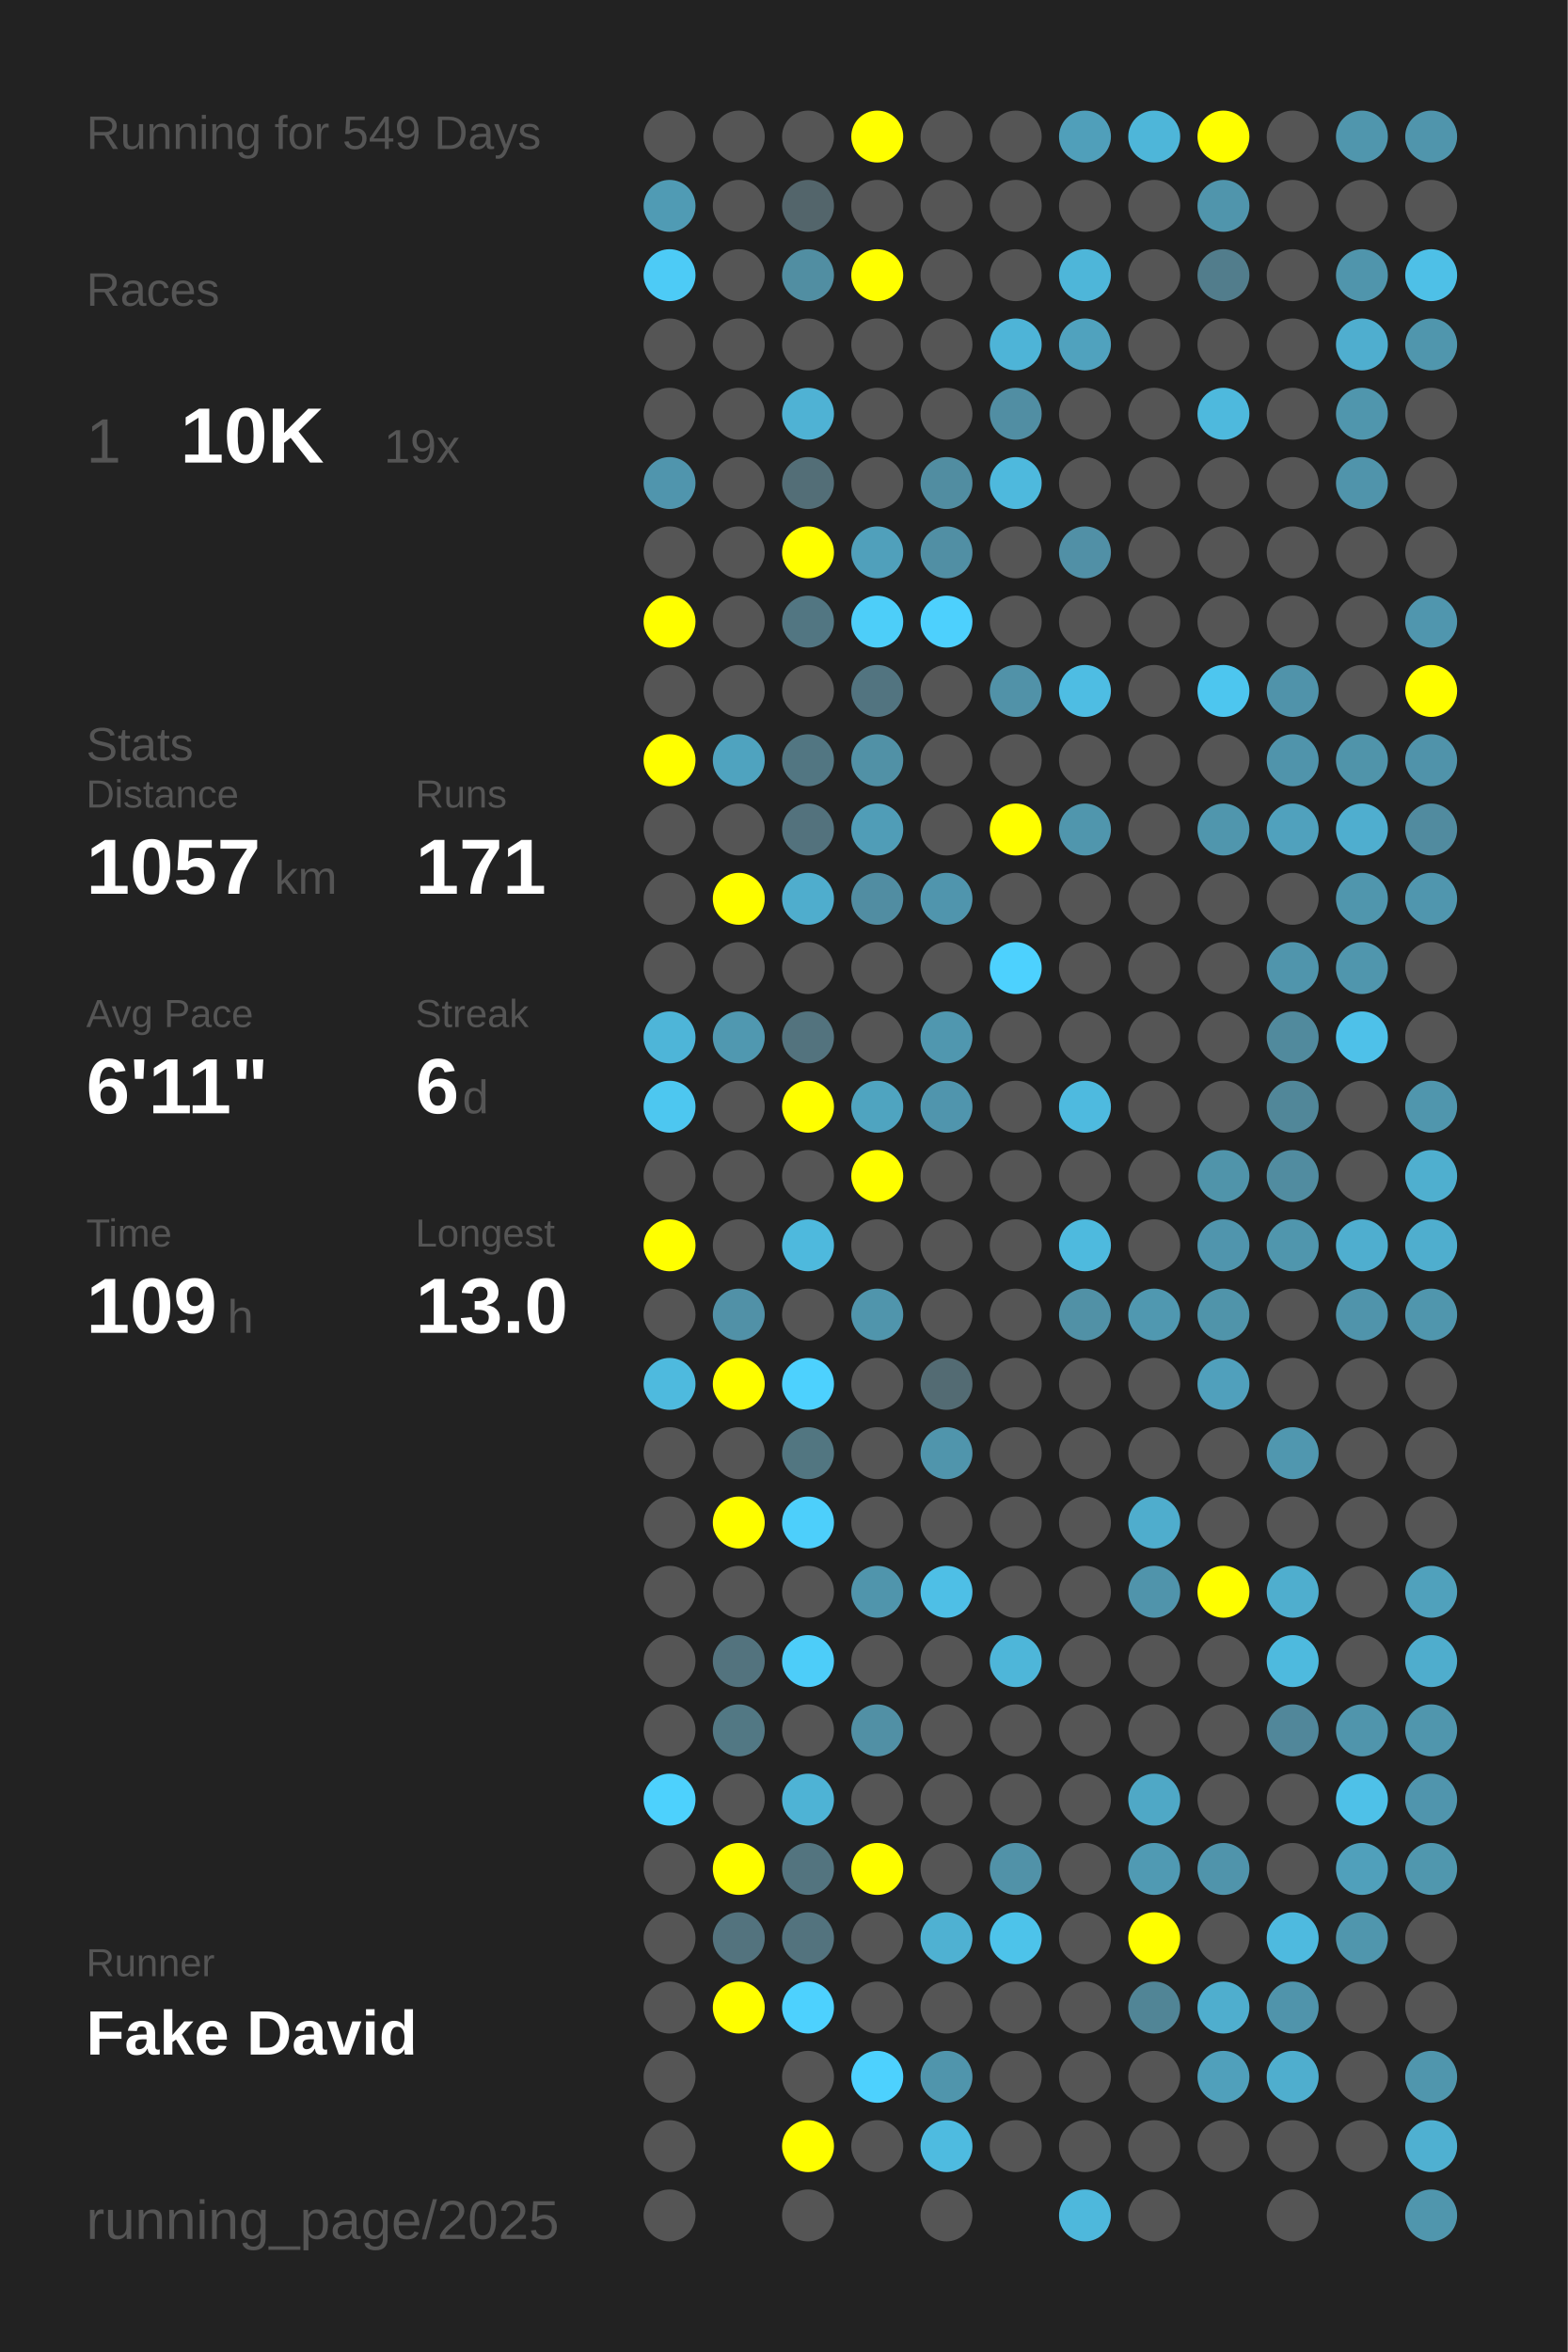
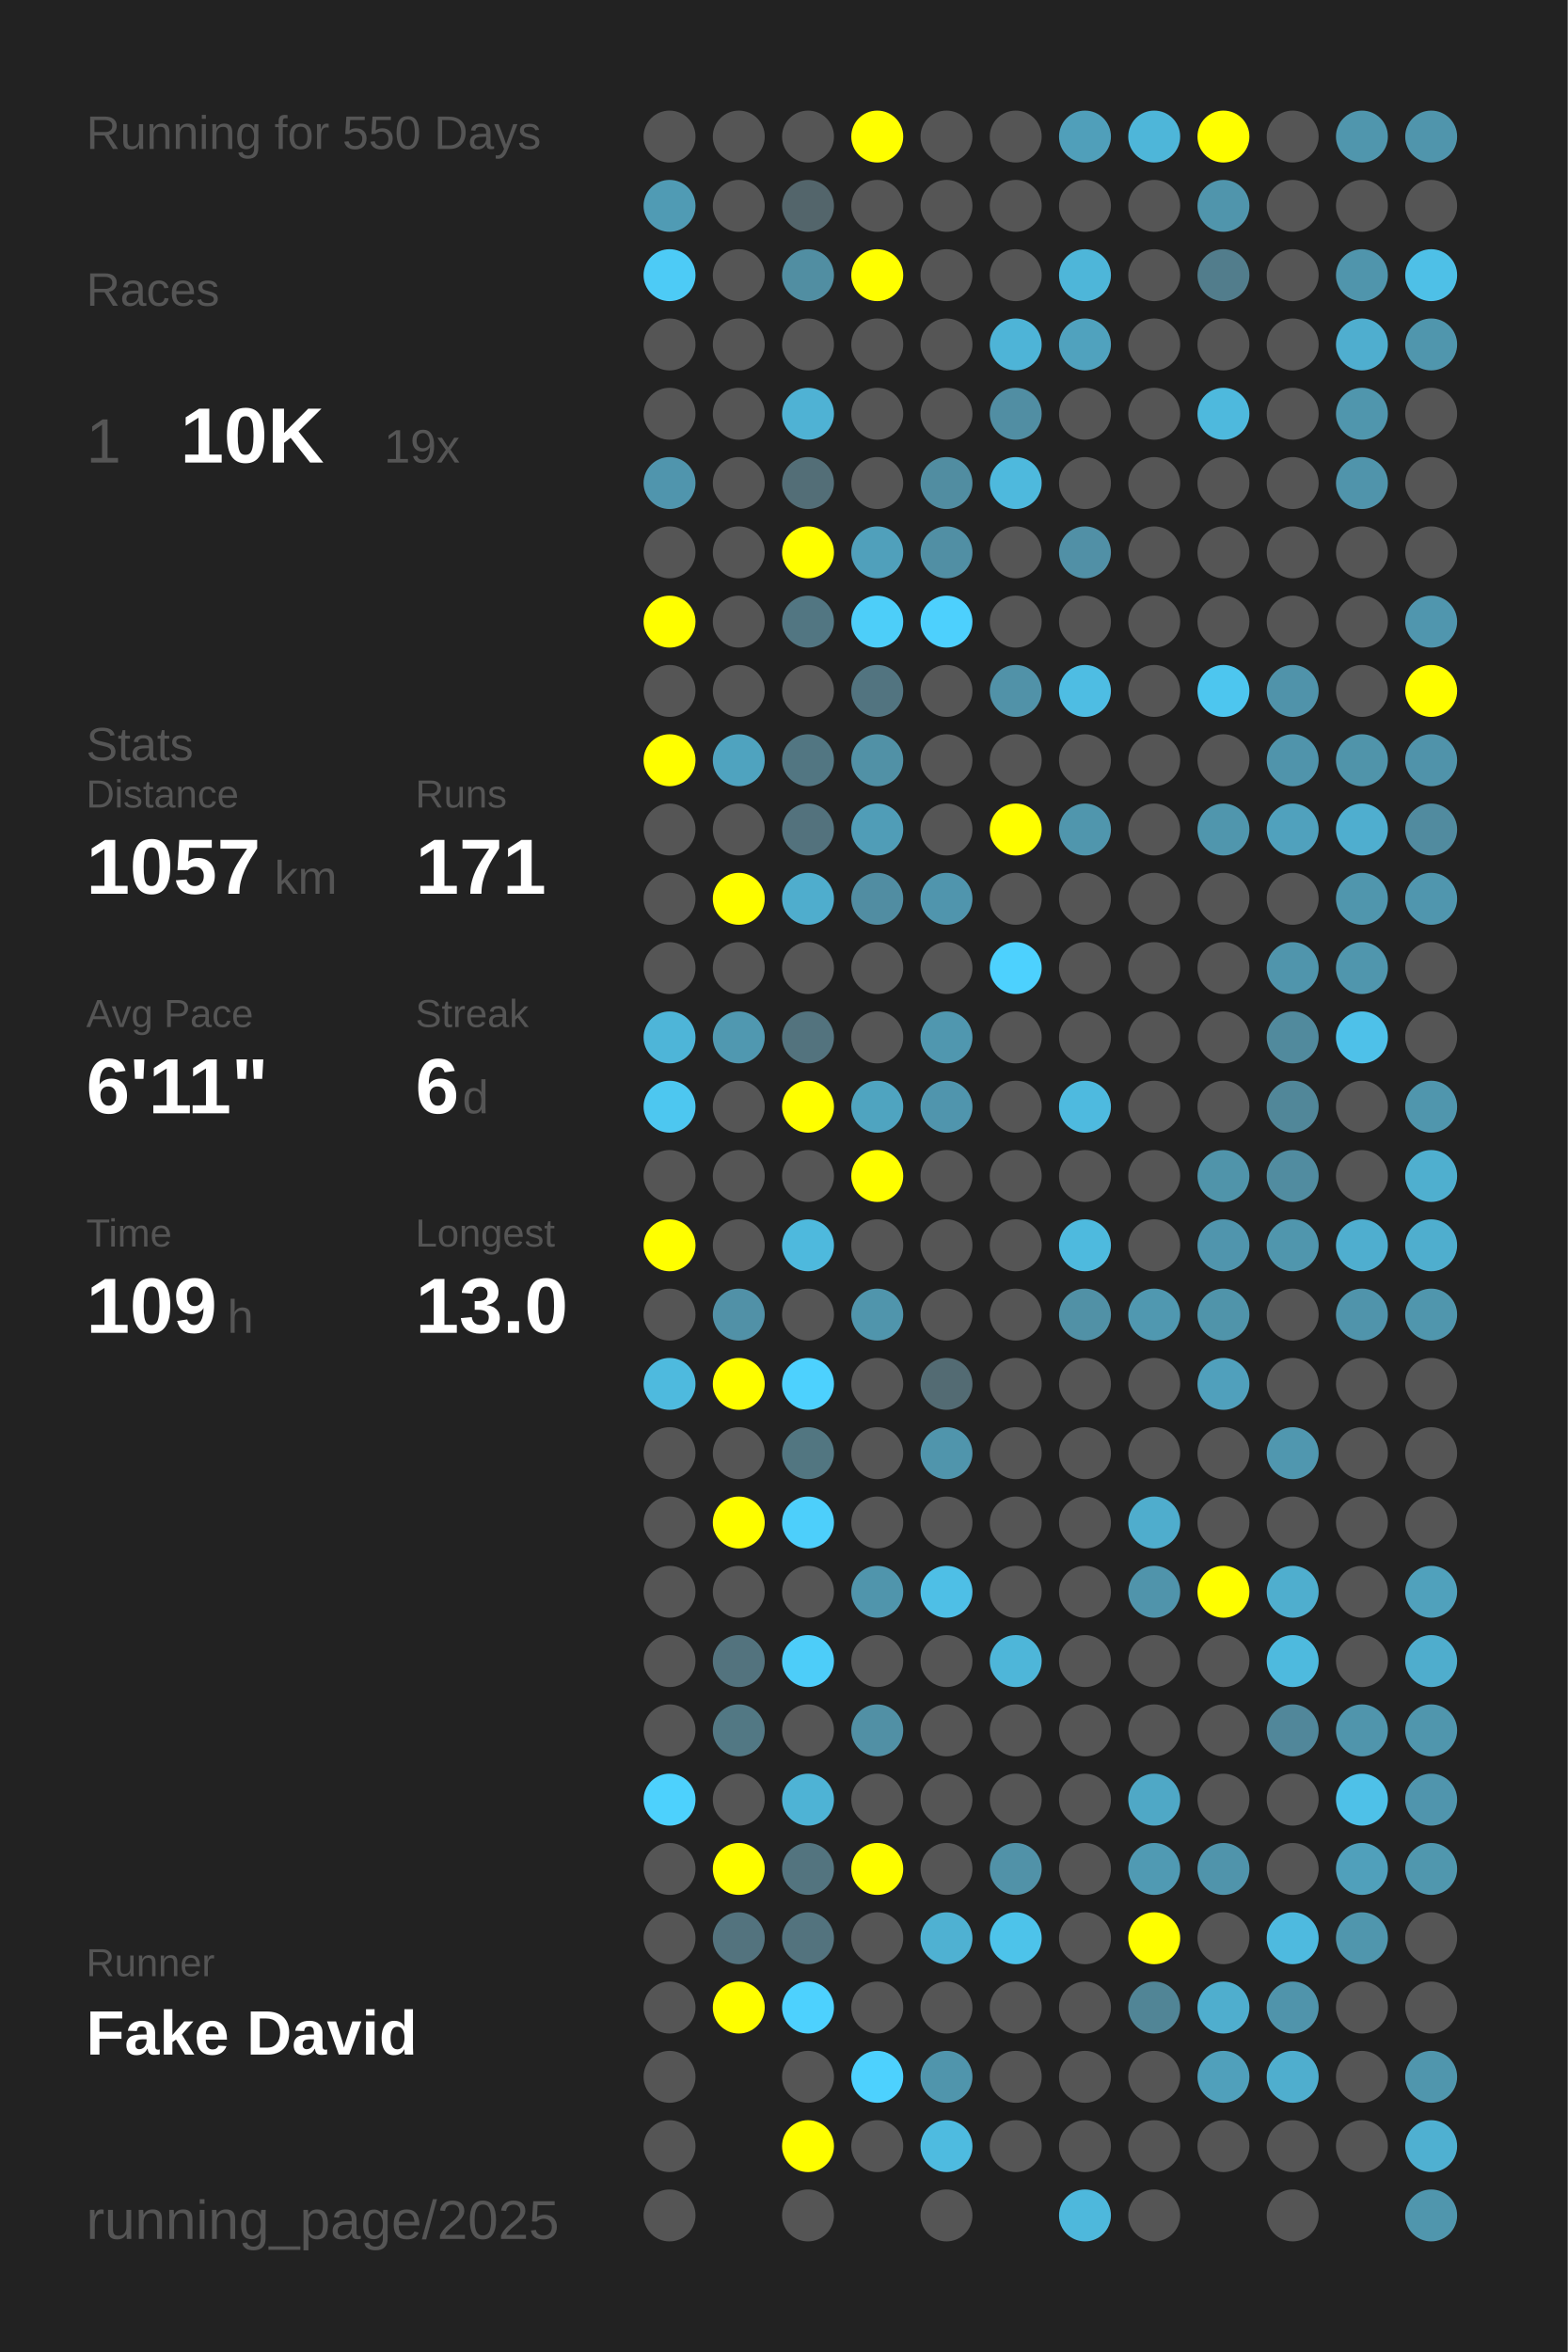
<svg xmlns="http://www.w3.org/2000/svg" baseProfile="full" height="300mm" version="1.1" viewBox="0,0,200,300" width="200mm">
  <defs />
  <rect fill="#222222" height="300" width="200" x="0" y="0" />
-   <text fill="#555555" style="font-size:6px; font-family:Arial;" x="11" y="19">Running for 549 Days</text>
+   <text fill="#555555" style="font-size:6px; font-family:Arial;" x="11" y="19">Running for 550 Days</text>
  <text fill="#555555" style="font-size:6px; font-family:Arial;" x="11" y="39">Races</text>
  <text fill="#555555" style="font-size:8px; font-family:Arial;" x="11" y="59">1</text>
  <text fill="#FFFFFF" style="font-size:10px; font-family:Arial; font-weight:bold;" x="23" y="59">10K</text>
  <text fill="#555555" style="font-size:6px; font-family:Arial;" x="49" y="59">19x</text>
  <text fill="#555555" style="font-size:6px; font-family:Arial;" x="11" y="97">Stats</text>
  <text fill="#555555" style="font-size:5px; font-family:Arial;" x="11" y="103">Distance</text>
  <text fill="#FFFFFF" style="font-size:10px; font-family:Arial; font-weight:bold;" x="11" y="114">1057</text>
  <text fill="#555555" style="font-size:6px; font-family:Arial;" x="35" y="114">km</text>
  <text fill="#555555" style="font-size:5px; font-family:Arial;" x="53" y="103">Runs</text>
  <text fill="#FFFFFF" style="font-size:10px; font-family:Arial; font-weight:bold;" x="53" y="114">171</text>
  <text fill="#555555" style="font-size:5px; font-family:Arial;" x="11" y="131">Avg Pace</text>
  <text fill="#FFFFFF" style="font-size:10px; font-family:Arial; font-weight:bold;" x="11" y="142">6'11"</text>
  <text fill="#555555" style="font-size:5px; font-family:Arial;" x="53" y="131">Streak</text>
  <text fill="#FFFFFF" style="font-size:10px; font-family:Arial; font-weight:bold;" x="53" y="142">6</text>
  <text fill="#555555" style="font-size:6px; font-family:Arial;" x="59" y="142">d</text>
  <text fill="#555555" style="font-size:5px; font-family:Arial;" x="11" y="159">Time</text>
  <text fill="#FFFFFF" style="font-size:10px; font-family:Arial; font-weight:bold;" x="11" y="170">109</text>
  <text fill="#555555" style="font-size:6px; font-family:Arial;" x="29" y="170">h</text>
  <text fill="#555555" style="font-size:5px; font-family:Arial;" x="53" y="159">Longest</text>
  <text fill="#FFFFFF" style="font-size:10px; font-family:Arial; font-weight:bold;" x="53" y="170">13.0</text>
  <text fill="#555555" style="font-size:5px; font-family:Arial;" x="11" y="252.065">Runner</text>
  <text fill="#FFFFFF" style="font-size:8px; font-family:Arial; font-weight:bold;" x="11" y="262.065">Fake David</text>
  <text fill="#555555" style="font-size:7px; font-family:Arial;" x="11" y="285.581">running_page/2025</text>
  <circle cx="85.417" cy="17.419" fill="#555555" r="3.312" />
  <circle cx="85.417" cy="26.258" fill="#509bb4" r="3.312" />
  <circle cx="85.417" cy="35.097" fill="#4dcbf6" r="3.312" />
  <circle cx="85.417" cy="43.935" fill="#555555" r="3.312" />
  <circle cx="85.417" cy="52.774" fill="#555555" r="3.312" />
  <circle cx="85.417" cy="61.613" fill="#5095ad" r="3.312" />
  <circle cx="85.417" cy="70.452" fill="#555555" r="3.312" />
  <circle cx="85.417" cy="79.29" fill="#FFFF00" r="3.312" />
  <circle cx="85.417" cy="88.129" fill="#555555" r="3.312" />
  <circle cx="85.417" cy="96.968" fill="#FFFF00" r="3.312" />
  <circle cx="85.417" cy="105.806" fill="#555555" r="3.312" />
  <circle cx="85.417" cy="114.645" fill="#555555" r="3.312" />
  <circle cx="85.417" cy="123.484" fill="#555555" r="3.312" />
  <circle cx="85.417" cy="132.323" fill="#4eb5d8" r="3.312" />
  <circle cx="85.417" cy="141.161" fill="#4dc7f0" r="3.312" />
  <circle cx="85.417" cy="150" fill="#555555" r="3.312" />
  <circle cx="85.417" cy="158.839" fill="#FFFF00" r="3.312" />
  <circle cx="85.417" cy="167.677" fill="#555555" r="3.312" />
  <circle cx="85.417" cy="176.516" fill="#4ebade" r="3.312" />
  <circle cx="85.417" cy="185.355" fill="#555555" r="3.312" />
  <circle cx="85.417" cy="194.194" fill="#555555" r="3.312" />
  <circle cx="85.417" cy="203.032" fill="#555555" r="3.312" />
  <circle cx="85.417" cy="211.871" fill="#555555" r="3.312" />
  <circle cx="85.417" cy="220.71" fill="#555555" r="3.312" />
  <circle cx="85.417" cy="229.548" fill="#4dd1fd" r="3.312" />
  <circle cx="85.417" cy="238.387" fill="#555555" r="3.312" />
  <circle cx="85.417" cy="247.226" fill="#555555" r="3.312" />
  <circle cx="85.417" cy="256.065" fill="#555555" r="3.312" />
  <circle cx="85.417" cy="264.903" fill="#555555" r="3.312" />
  <circle cx="85.417" cy="273.742" fill="#555555" r="3.312" />
  <circle cx="85.417" cy="282.581" fill="#555555" r="3.312" />
  <circle cx="94.25" cy="17.419" fill="#555555" r="3.312" />
  <circle cx="94.25" cy="26.258" fill="#555555" r="3.312" />
  <circle cx="94.25" cy="35.097" fill="#555555" r="3.312" />
  <circle cx="94.25" cy="43.935" fill="#555555" r="3.312" />
  <circle cx="94.25" cy="52.774" fill="#555555" r="3.312" />
  <circle cx="94.25" cy="61.613" fill="#555555" r="3.312" />
  <circle cx="94.25" cy="70.452" fill="#555555" r="3.312" />
  <circle cx="94.25" cy="79.29" fill="#555555" r="3.312" />
  <circle cx="94.25" cy="88.129" fill="#555555" r="3.312" />
  <circle cx="94.25" cy="96.968" fill="#4fa3bf" r="3.312" />
  <circle cx="94.25" cy="105.806" fill="#555555" r="3.312" />
  <circle cx="94.25" cy="114.645" fill="#FFFF00" r="3.312" />
  <circle cx="94.25" cy="123.484" fill="#555555" r="3.312" />
  <circle cx="94.25" cy="132.323" fill="#5098b0" r="3.312" />
  <circle cx="94.25" cy="141.161" fill="#555555" r="3.312" />
  <circle cx="94.25" cy="150" fill="#555555" r="3.312" />
  <circle cx="94.25" cy="158.839" fill="#555555" r="3.312" />
  <circle cx="94.25" cy="167.677" fill="#5191a7" r="3.312" />
  <circle cx="94.25" cy="176.516" fill="#FFFF00" r="3.312" />
  <circle cx="94.25" cy="185.355" fill="#555555" r="3.312" />
  <circle cx="94.25" cy="194.194" fill="#FFFF00" r="3.312" />
  <circle cx="94.25" cy="203.032" fill="#555555" r="3.312" />
  <circle cx="94.25" cy="211.871" fill="#53737e" r="3.312" />
  <circle cx="94.25" cy="220.71" fill="#527884" r="3.312" />
  <circle cx="94.25" cy="229.548" fill="#555555" r="3.312" />
  <circle cx="94.25" cy="238.387" fill="#FFFF00" r="3.312" />
  <circle cx="94.25" cy="247.226" fill="#53737e" r="3.312" />
  <circle cx="94.25" cy="256.065" fill="#FFFF00" r="3.312" />
  <circle cx="103.083" cy="17.419" fill="#555555" r="3.312" />
  <circle cx="103.083" cy="26.258" fill="#53656b" r="3.312" />
  <circle cx="103.083" cy="35.097" fill="#518ea2" r="3.312" />
  <circle cx="103.083" cy="43.935" fill="#555555" r="3.312" />
  <circle cx="103.083" cy="52.774" fill="#4fb2d4" r="3.312" />
  <circle cx="103.083" cy="61.613" fill="#536e77" r="3.312" />
  <circle cx="103.083" cy="70.452" fill="#FFFF00" r="3.312" />
  <circle cx="103.083" cy="79.29" fill="#527682" r="3.312" />
  <circle cx="103.083" cy="88.129" fill="#555555" r="3.312" />
  <circle cx="103.083" cy="96.968" fill="#527682" r="3.312" />
  <circle cx="103.083" cy="105.806" fill="#53727d" r="3.312" />
  <circle cx="103.083" cy="114.645" fill="#4fadcd" r="3.312" />
  <circle cx="103.083" cy="123.484" fill="#555555" r="3.312" />
  <circle cx="103.083" cy="132.323" fill="#53737e" r="3.312" />
  <circle cx="103.083" cy="141.161" fill="#FFFF00" r="3.312" />
  <circle cx="103.083" cy="150" fill="#555555" r="3.312" />
  <circle cx="103.083" cy="158.839" fill="#4eb9dd" r="3.312" />
  <circle cx="103.083" cy="167.677" fill="#555555" r="3.312" />
  <circle cx="103.083" cy="176.516" fill="#4dd1fe" r="3.312" />
  <circle cx="103.083" cy="185.355" fill="#527681" r="3.312" />
  <circle cx="103.083" cy="194.194" fill="#4dcffb" r="3.312" />
  <circle cx="103.083" cy="203.032" fill="#555555" r="3.312" />
  <circle cx="103.083" cy="211.871" fill="#4dcdf9" r="3.312" />
  <circle cx="103.083" cy="220.71" fill="#555555" r="3.312" />
  <circle cx="103.083" cy="229.548" fill="#4eb3d5" r="3.312" />
  <circle cx="103.083" cy="238.387" fill="#53747f" r="3.312" />
  <circle cx="103.083" cy="247.226" fill="#53737e" r="3.312" />
  <circle cx="103.083" cy="256.065" fill="#4dd1fe" r="3.312" />
  <circle cx="103.083" cy="264.903" fill="#555555" r="3.312" />
  <circle cx="103.083" cy="273.742" fill="#FFFF00" r="3.312" />
  <circle cx="103.083" cy="282.581" fill="#555555" r="3.312" />
  <circle cx="111.917" cy="17.419" fill="#FFFF00" r="3.312" />
  <circle cx="111.917" cy="26.258" fill="#555555" r="3.312" />
  <circle cx="111.917" cy="35.097" fill="#FFFF00" r="3.312" />
  <circle cx="111.917" cy="43.935" fill="#555555" r="3.312" />
  <circle cx="111.917" cy="52.774" fill="#555555" r="3.312" />
  <circle cx="111.917" cy="61.613" fill="#555555" r="3.312" />
  <circle cx="111.917" cy="70.452" fill="#50a0bb" r="3.312" />
  <circle cx="111.917" cy="79.29" fill="#4dcef9" r="3.312" />
  <circle cx="111.917" cy="88.129" fill="#527480" r="3.312" />
  <circle cx="111.917" cy="96.968" fill="#5191a6" r="3.312" />
  <circle cx="111.917" cy="105.806" fill="#509db7" r="3.312" />
  <circle cx="111.917" cy="114.645" fill="#518da2" r="3.312" />
  <circle cx="111.917" cy="123.484" fill="#555555" r="3.312" />
  <circle cx="111.917" cy="132.323" fill="#555555" r="3.312" />
  <circle cx="111.917" cy="141.161" fill="#4fa4c0" r="3.312" />
  <circle cx="111.917" cy="150" fill="#FFFF00" r="3.312" />
  <circle cx="111.917" cy="158.839" fill="#555555" r="3.312" />
  <circle cx="111.917" cy="167.677" fill="#5095ac" r="3.312" />
  <circle cx="111.917" cy="176.516" fill="#555555" r="3.312" />
  <circle cx="111.917" cy="185.355" fill="#555555" r="3.312" />
  <circle cx="111.917" cy="194.194" fill="#555555" r="3.312" />
  <circle cx="111.917" cy="203.032" fill="#5095ac" r="3.312" />
  <circle cx="111.917" cy="211.871" fill="#555555" r="3.312" />
  <circle cx="111.917" cy="220.71" fill="#5190a5" r="3.312" />
  <circle cx="111.917" cy="229.548" fill="#555555" r="3.312" />
  <circle cx="111.917" cy="238.387" fill="#FFFF00" r="3.312" />
  <circle cx="111.917" cy="247.226" fill="#555555" r="3.312" />
  <circle cx="111.917" cy="256.065" fill="#555555" r="3.312" />
  <circle cx="111.917" cy="264.903" fill="#4dd1fe" r="3.312" />
  <circle cx="111.917" cy="273.742" fill="#555555" r="3.312" />
  <circle cx="120.75" cy="17.419" fill="#555555" r="3.312" />
  <circle cx="120.75" cy="26.258" fill="#555555" r="3.312" />
  <circle cx="120.75" cy="35.097" fill="#555555" r="3.312" />
  <circle cx="120.75" cy="43.935" fill="#555555" r="3.312" />
  <circle cx="120.75" cy="52.774" fill="#555555" r="3.312" />
  <circle cx="120.75" cy="61.613" fill="#518da1" r="3.312" />
  <circle cx="120.75" cy="70.452" fill="#518fa4" r="3.312" />
  <circle cx="120.75" cy="79.29" fill="#4dd0fd" r="3.312" />
  <circle cx="120.75" cy="88.129" fill="#555555" r="3.312" />
  <circle cx="120.75" cy="96.968" fill="#555555" r="3.312" />
  <circle cx="120.75" cy="105.806" fill="#555555" r="3.312" />
  <circle cx="120.75" cy="114.645" fill="#5095ad" r="3.312" />
  <circle cx="120.75" cy="123.484" fill="#555555" r="3.312" />
  <circle cx="120.75" cy="132.323" fill="#5097af" r="3.312" />
  <circle cx="120.75" cy="141.161" fill="#5095ad" r="3.312" />
  <circle cx="120.75" cy="150" fill="#555555" r="3.312" />
  <circle cx="120.75" cy="158.839" fill="#555555" r="3.312" />
  <circle cx="120.75" cy="167.677" fill="#555555" r="3.312" />
  <circle cx="120.75" cy="176.516" fill="#536b73" r="3.312" />
  <circle cx="120.75" cy="185.355" fill="#5095ac" r="3.312" />
  <circle cx="120.75" cy="194.194" fill="#555555" r="3.312" />
  <circle cx="120.75" cy="203.032" fill="#4ebfe6" r="3.312" />
  <circle cx="120.75" cy="211.871" fill="#555555" r="3.312" />
  <circle cx="120.75" cy="220.71" fill="#555555" r="3.312" />
  <circle cx="120.75" cy="229.548" fill="#555555" r="3.312" />
  <circle cx="120.75" cy="238.387" fill="#555555" r="3.312" />
  <circle cx="120.75" cy="247.226" fill="#4fb1d2" r="3.312" />
  <circle cx="120.75" cy="256.065" fill="#555555" r="3.312" />
  <circle cx="120.75" cy="264.903" fill="#5095ac" r="3.312" />
  <circle cx="120.75" cy="273.742" fill="#4ebbe0" r="3.312" />
  <circle cx="120.75" cy="282.581" fill="#555555" r="3.312" />
  <circle cx="129.583" cy="17.419" fill="#555555" r="3.312" />
  <circle cx="129.583" cy="26.258" fill="#555555" r="3.312" />
  <circle cx="129.583" cy="35.097" fill="#555555" r="3.312" />
  <circle cx="129.583" cy="43.935" fill="#4eb4d7" r="3.312" />
  <circle cx="129.583" cy="52.774" fill="#518ea3" r="3.312" />
  <circle cx="129.583" cy="61.613" fill="#4eb9dd" r="3.312" />
  <circle cx="129.583" cy="70.452" fill="#555555" r="3.312" />
  <circle cx="129.583" cy="79.29" fill="#555555" r="3.312" />
  <circle cx="129.583" cy="88.129" fill="#5192a8" r="3.312" />
  <circle cx="129.583" cy="96.968" fill="#555555" r="3.312" />
  <circle cx="129.583" cy="105.806" fill="#FFFF00" r="3.312" />
  <circle cx="129.583" cy="114.645" fill="#555555" r="3.312" />
  <circle cx="129.583" cy="123.484" fill="#4dd1fe" r="3.312" />
  <circle cx="129.583" cy="132.323" fill="#555555" r="3.312" />
  <circle cx="129.583" cy="141.161" fill="#555555" r="3.312" />
  <circle cx="129.583" cy="150" fill="#555555" r="3.312" />
  <circle cx="129.583" cy="158.839" fill="#555555" r="3.312" />
  <circle cx="129.583" cy="167.677" fill="#555555" r="3.312" />
  <circle cx="129.583" cy="176.516" fill="#555555" r="3.312" />
  <circle cx="129.583" cy="185.355" fill="#555555" r="3.312" />
  <circle cx="129.583" cy="194.194" fill="#555555" r="3.312" />
  <circle cx="129.583" cy="203.032" fill="#555555" r="3.312" />
  <circle cx="129.583" cy="211.871" fill="#4eb6d9" r="3.312" />
  <circle cx="129.583" cy="220.71" fill="#555555" r="3.312" />
  <circle cx="129.583" cy="229.548" fill="#555555" r="3.312" />
  <circle cx="129.583" cy="238.387" fill="#5192a8" r="3.312" />
  <circle cx="129.583" cy="247.226" fill="#4dc3ea" r="3.312" />
  <circle cx="129.583" cy="256.065" fill="#555555" r="3.312" />
  <circle cx="129.583" cy="264.903" fill="#555555" r="3.312" />
  <circle cx="129.583" cy="273.742" fill="#555555" r="3.312" />
  <circle cx="138.417" cy="17.419" fill="#509fba" r="3.312" />
  <circle cx="138.417" cy="26.258" fill="#555555" r="3.312" />
  <circle cx="138.417" cy="35.097" fill="#4eb6d9" r="3.312" />
  <circle cx="138.417" cy="43.935" fill="#50a2be" r="3.312" />
  <circle cx="138.417" cy="52.774" fill="#555555" r="3.312" />
  <circle cx="138.417" cy="61.613" fill="#555555" r="3.312" />
  <circle cx="138.417" cy="70.452" fill="#5190a6" r="3.312" />
  <circle cx="138.417" cy="79.29" fill="#555555" r="3.312" />
  <circle cx="138.417" cy="88.129" fill="#4ebde3" r="3.312" />
  <circle cx="138.417" cy="96.968" fill="#555555" r="3.312" />
  <circle cx="138.417" cy="105.806" fill="#5096ad" r="3.312" />
  <circle cx="138.417" cy="114.645" fill="#555555" r="3.312" />
  <circle cx="138.417" cy="123.484" fill="#555555" r="3.312" />
  <circle cx="138.417" cy="132.323" fill="#555555" r="3.312" />
  <circle cx="138.417" cy="141.161" fill="#4ebadf" r="3.312" />
  <circle cx="138.417" cy="150" fill="#555555" r="3.312" />
  <circle cx="138.417" cy="158.839" fill="#4ebade" r="3.312" />
  <circle cx="138.417" cy="167.677" fill="#5191a6" r="3.312" />
  <circle cx="138.417" cy="176.516" fill="#555555" r="3.312" />
  <circle cx="138.417" cy="185.355" fill="#555555" r="3.312" />
  <circle cx="138.417" cy="194.194" fill="#555555" r="3.312" />
  <circle cx="138.417" cy="203.032" fill="#555555" r="3.312" />
  <circle cx="138.417" cy="211.871" fill="#555555" r="3.312" />
  <circle cx="138.417" cy="220.71" fill="#555555" r="3.312" />
  <circle cx="138.417" cy="229.548" fill="#555555" r="3.312" />
  <circle cx="138.417" cy="238.387" fill="#555555" r="3.312" />
  <circle cx="138.417" cy="247.226" fill="#555555" r="3.312" />
  <circle cx="138.417" cy="256.065" fill="#555555" r="3.312" />
  <circle cx="138.417" cy="264.903" fill="#555555" r="3.312" />
  <circle cx="138.417" cy="273.742" fill="#555555" r="3.312" />
  <circle cx="138.417" cy="282.581" fill="#4eb8dc" r="3.312" />
  <circle cx="147.25" cy="17.419" fill="#4eb6d9" r="3.312" />
  <circle cx="147.25" cy="26.258" fill="#555555" r="3.312" />
  <circle cx="147.25" cy="35.097" fill="#555555" r="3.312" />
  <circle cx="147.25" cy="43.935" fill="#555555" r="3.312" />
  <circle cx="147.25" cy="52.774" fill="#555555" r="3.312" />
  <circle cx="147.25" cy="61.613" fill="#555555" r="3.312" />
  <circle cx="147.25" cy="70.452" fill="#555555" r="3.312" />
  <circle cx="147.25" cy="79.29" fill="#555555" r="3.312" />
  <circle cx="147.25" cy="88.129" fill="#555555" r="3.312" />
  <circle cx="147.25" cy="96.968" fill="#555555" r="3.312" />
  <circle cx="147.25" cy="105.806" fill="#555555" r="3.312" />
  <circle cx="147.25" cy="114.645" fill="#555555" r="3.312" />
  <circle cx="147.25" cy="123.484" fill="#555555" r="3.312" />
  <circle cx="147.25" cy="132.323" fill="#555555" r="3.312" />
  <circle cx="147.25" cy="141.161" fill="#555555" r="3.312" />
  <circle cx="147.25" cy="150" fill="#555555" r="3.312" />
  <circle cx="147.25" cy="158.839" fill="#555555" r="3.312" />
  <circle cx="147.25" cy="167.677" fill="#5098b0" r="3.312" />
  <circle cx="147.25" cy="176.516" fill="#555555" r="3.312" />
  <circle cx="147.25" cy="185.355" fill="#555555" r="3.312" />
  <circle cx="147.25" cy="194.194" fill="#4fadcd" r="3.312" />
  <circle cx="147.25" cy="203.032" fill="#5094ab" r="3.312" />
  <circle cx="147.25" cy="211.871" fill="#555555" r="3.312" />
  <circle cx="147.25" cy="220.71" fill="#555555" r="3.312" />
  <circle cx="147.25" cy="229.548" fill="#4fa8c6" r="3.312" />
  <circle cx="147.25" cy="238.387" fill="#509ab3" r="3.312" />
  <circle cx="147.25" cy="247.226" fill="#FFFF00" r="3.312" />
  <circle cx="147.25" cy="256.065" fill="#518596" r="3.312" />
  <circle cx="147.25" cy="264.903" fill="#555555" r="3.312" />
  <circle cx="147.25" cy="273.742" fill="#555555" r="3.312" />
  <circle cx="147.25" cy="282.581" fill="#555555" r="3.312" />
  <circle cx="156.083" cy="17.419" fill="#FFFF00" r="3.312" />
  <circle cx="156.083" cy="26.258" fill="#5095ac" r="3.312" />
  <circle cx="156.083" cy="35.097" fill="#527d8c" r="3.312" />
  <circle cx="156.083" cy="43.935" fill="#555555" r="3.312" />
  <circle cx="156.083" cy="52.774" fill="#4eb9dd" r="3.312" />
  <circle cx="156.083" cy="61.613" fill="#555555" r="3.312" />
  <circle cx="156.083" cy="70.452" fill="#555555" r="3.312" />
  <circle cx="156.083" cy="79.29" fill="#555555" r="3.312" />
  <circle cx="156.083" cy="88.129" fill="#4dc6ef" r="3.312" />
  <circle cx="156.083" cy="96.968" fill="#555555" r="3.312" />
  <circle cx="156.083" cy="105.806" fill="#5096ad" r="3.312" />
  <circle cx="156.083" cy="114.645" fill="#555555" r="3.312" />
  <circle cx="156.083" cy="123.484" fill="#555555" r="3.312" />
  <circle cx="156.083" cy="132.323" fill="#555555" r="3.312" />
  <circle cx="156.083" cy="141.161" fill="#555555" r="3.312" />
  <circle cx="156.083" cy="150" fill="#5094aa" r="3.312" />
  <circle cx="156.083" cy="158.839" fill="#5095ad" r="3.312" />
  <circle cx="156.083" cy="167.677" fill="#5094aa" r="3.312" />
  <circle cx="156.083" cy="176.516" fill="#50a0bc" r="3.312" />
  <circle cx="156.083" cy="185.355" fill="#555555" r="3.312" />
  <circle cx="156.083" cy="194.194" fill="#555555" r="3.312" />
  <circle cx="156.083" cy="203.032" fill="#FFFF00" r="3.312" />
  <circle cx="156.083" cy="211.871" fill="#555555" r="3.312" />
  <circle cx="156.083" cy="220.71" fill="#555555" r="3.312" />
  <circle cx="156.083" cy="229.548" fill="#555555" r="3.312" />
  <circle cx="156.083" cy="238.387" fill="#5094ab" r="3.312" />
  <circle cx="156.083" cy="247.226" fill="#555555" r="3.312" />
  <circle cx="156.083" cy="256.065" fill="#4faece" r="3.312" />
  <circle cx="156.083" cy="264.903" fill="#50a0bb" r="3.312" />
  <circle cx="156.083" cy="273.742" fill="#555555" r="3.312" />
  <circle cx="164.917" cy="17.419" fill="#555555" r="3.312" />
  <circle cx="164.917" cy="26.258" fill="#555555" r="3.312" />
  <circle cx="164.917" cy="35.097" fill="#555555" r="3.312" />
  <circle cx="164.917" cy="43.935" fill="#555555" r="3.312" />
  <circle cx="164.917" cy="52.774" fill="#555555" r="3.312" />
  <circle cx="164.917" cy="61.613" fill="#555555" r="3.312" />
  <circle cx="164.917" cy="70.452" fill="#555555" r="3.312" />
  <circle cx="164.917" cy="79.29" fill="#555555" r="3.312" />
  <circle cx="164.917" cy="88.129" fill="#5093aa" r="3.312" />
  <circle cx="164.917" cy="96.968" fill="#5094ab" r="3.312" />
  <circle cx="164.917" cy="105.806" fill="#50a1bd" r="3.312" />
  <circle cx="164.917" cy="114.645" fill="#555555" r="3.312" />
  <circle cx="164.917" cy="123.484" fill="#5095ac" r="3.312" />
  <circle cx="164.917" cy="132.323" fill="#518a9d" r="3.312" />
  <circle cx="164.917" cy="141.161" fill="#518799" r="3.312" />
  <circle cx="164.917" cy="150" fill="#518ca0" r="3.312" />
  <circle cx="164.917" cy="158.839" fill="#5096ad" r="3.312" />
  <circle cx="164.917" cy="167.677" fill="#555555" r="3.312" />
  <circle cx="164.917" cy="176.516" fill="#555555" r="3.312" />
  <circle cx="164.917" cy="185.355" fill="#5097af" r="3.312" />
  <circle cx="164.917" cy="194.194" fill="#555555" r="3.312" />
  <circle cx="164.917" cy="203.032" fill="#4faece" r="3.312" />
  <circle cx="164.917" cy="211.871" fill="#4ebade" r="3.312" />
  <circle cx="164.917" cy="220.71" fill="#51879a" r="3.312" />
  <circle cx="164.917" cy="229.548" fill="#555555" r="3.312" />
  <circle cx="164.917" cy="238.387" fill="#555555" r="3.312" />
  <circle cx="164.917" cy="247.226" fill="#4ebadf" r="3.312" />
  <circle cx="164.917" cy="256.065" fill="#5094ab" r="3.312" />
  <circle cx="164.917" cy="264.903" fill="#4faece" r="3.312" />
  <circle cx="164.917" cy="273.742" fill="#555555" r="3.312" />
  <circle cx="164.917" cy="282.581" fill="#555555" r="3.312" />
  <circle cx="173.75" cy="17.419" fill="#5096ad" r="3.312" />
  <circle cx="173.75" cy="26.258" fill="#555555" r="3.312" />
  <circle cx="173.75" cy="35.097" fill="#5095ac" r="3.312" />
  <circle cx="173.75" cy="43.935" fill="#4faecf" r="3.312" />
  <circle cx="173.75" cy="52.774" fill="#5096ad" r="3.312" />
  <circle cx="173.75" cy="61.613" fill="#5094ab" r="3.312" />
  <circle cx="173.75" cy="70.452" fill="#555555" r="3.312" />
  <circle cx="173.75" cy="79.29" fill="#555555" r="3.312" />
  <circle cx="173.75" cy="88.129" fill="#555555" r="3.312" />
  <circle cx="173.75" cy="96.968" fill="#5094aa" r="3.312" />
  <circle cx="173.75" cy="105.806" fill="#4faecf" r="3.312" />
  <circle cx="173.75" cy="114.645" fill="#5096ad" r="3.312" />
  <circle cx="173.75" cy="123.484" fill="#5096ad" r="3.312" />
  <circle cx="173.75" cy="132.323" fill="#4ec1e9" r="3.312" />
  <circle cx="173.75" cy="141.161" fill="#555555" r="3.312" />
  <circle cx="173.75" cy="150" fill="#555555" r="3.312" />
  <circle cx="173.75" cy="158.839" fill="#4faecf" r="3.312" />
  <circle cx="173.75" cy="167.677" fill="#5094ab" r="3.312" />
  <circle cx="173.75" cy="176.516" fill="#555555" r="3.312" />
  <circle cx="173.75" cy="185.355" fill="#555555" r="3.312" />
  <circle cx="173.75" cy="194.194" fill="#555555" r="3.312" />
  <circle cx="173.75" cy="203.032" fill="#555555" r="3.312" />
  <circle cx="173.75" cy="211.871" fill="#555555" r="3.312" />
  <circle cx="173.75" cy="220.71" fill="#5095ac" r="3.312" />
  <circle cx="173.75" cy="229.548" fill="#4ec1e8" r="3.312" />
  <circle cx="173.75" cy="238.387" fill="#50a0bb" r="3.312" />
  <circle cx="173.75" cy="247.226" fill="#5096ad" r="3.312" />
  <circle cx="173.75" cy="256.065" fill="#555555" r="3.312" />
  <circle cx="173.75" cy="264.903" fill="#555555" r="3.312" />
  <circle cx="173.75" cy="273.742" fill="#555555" r="3.312" />
  <circle cx="182.583" cy="17.419" fill="#5095ac" r="3.312" />
  <circle cx="182.583" cy="26.258" fill="#555555" r="3.312" />
  <circle cx="182.583" cy="35.097" fill="#4ec0e7" r="3.312" />
  <circle cx="182.583" cy="43.935" fill="#5096ad" r="3.312" />
  <circle cx="182.583" cy="52.774" fill="#555555" r="3.312" />
  <circle cx="182.583" cy="61.613" fill="#555555" r="3.312" />
  <circle cx="182.583" cy="70.452" fill="#555555" r="3.312" />
  <circle cx="182.583" cy="79.29" fill="#5096ae" r="3.312" />
  <circle cx="182.583" cy="88.129" fill="#FFFF00" r="3.312" />
  <circle cx="182.583" cy="96.968" fill="#5093aa" r="3.312" />
  <circle cx="182.583" cy="105.806" fill="#518b9f" r="3.312" />
  <circle cx="182.583" cy="114.645" fill="#5096ae" r="3.312" />
  <circle cx="182.583" cy="123.484" fill="#555555" r="3.312" />
  <circle cx="182.583" cy="132.323" fill="#555555" r="3.312" />
  <circle cx="182.583" cy="141.161" fill="#5096ad" r="3.312" />
  <circle cx="182.583" cy="150" fill="#4fafcf" r="3.312" />
  <circle cx="182.583" cy="158.839" fill="#4faece" r="3.312" />
  <circle cx="182.583" cy="167.677" fill="#5096ad" r="3.312" />
  <circle cx="182.583" cy="176.516" fill="#555555" r="3.312" />
  <circle cx="182.583" cy="185.355" fill="#555555" r="3.312" />
  <circle cx="182.583" cy="194.194" fill="#555555" r="3.312" />
  <circle cx="182.583" cy="203.032" fill="#50a1bc" r="3.312" />
  <circle cx="182.583" cy="211.871" fill="#4fadcd" r="3.312" />
  <circle cx="182.583" cy="220.71" fill="#5096ad" r="3.312" />
  <circle cx="182.583" cy="229.548" fill="#5095ad" r="3.312" />
  <circle cx="182.583" cy="238.387" fill="#5097ae" r="3.312" />
  <circle cx="182.583" cy="247.226" fill="#555555" r="3.312" />
  <circle cx="182.583" cy="256.065" fill="#555555" r="3.312" />
  <circle cx="182.583" cy="264.903" fill="#5096ad" r="3.312" />
  <circle cx="182.583" cy="273.742" fill="#4fb0d1" r="3.312" />
  <circle cx="182.583" cy="282.581" fill="#5096ad" r="3.312" />
</svg>
